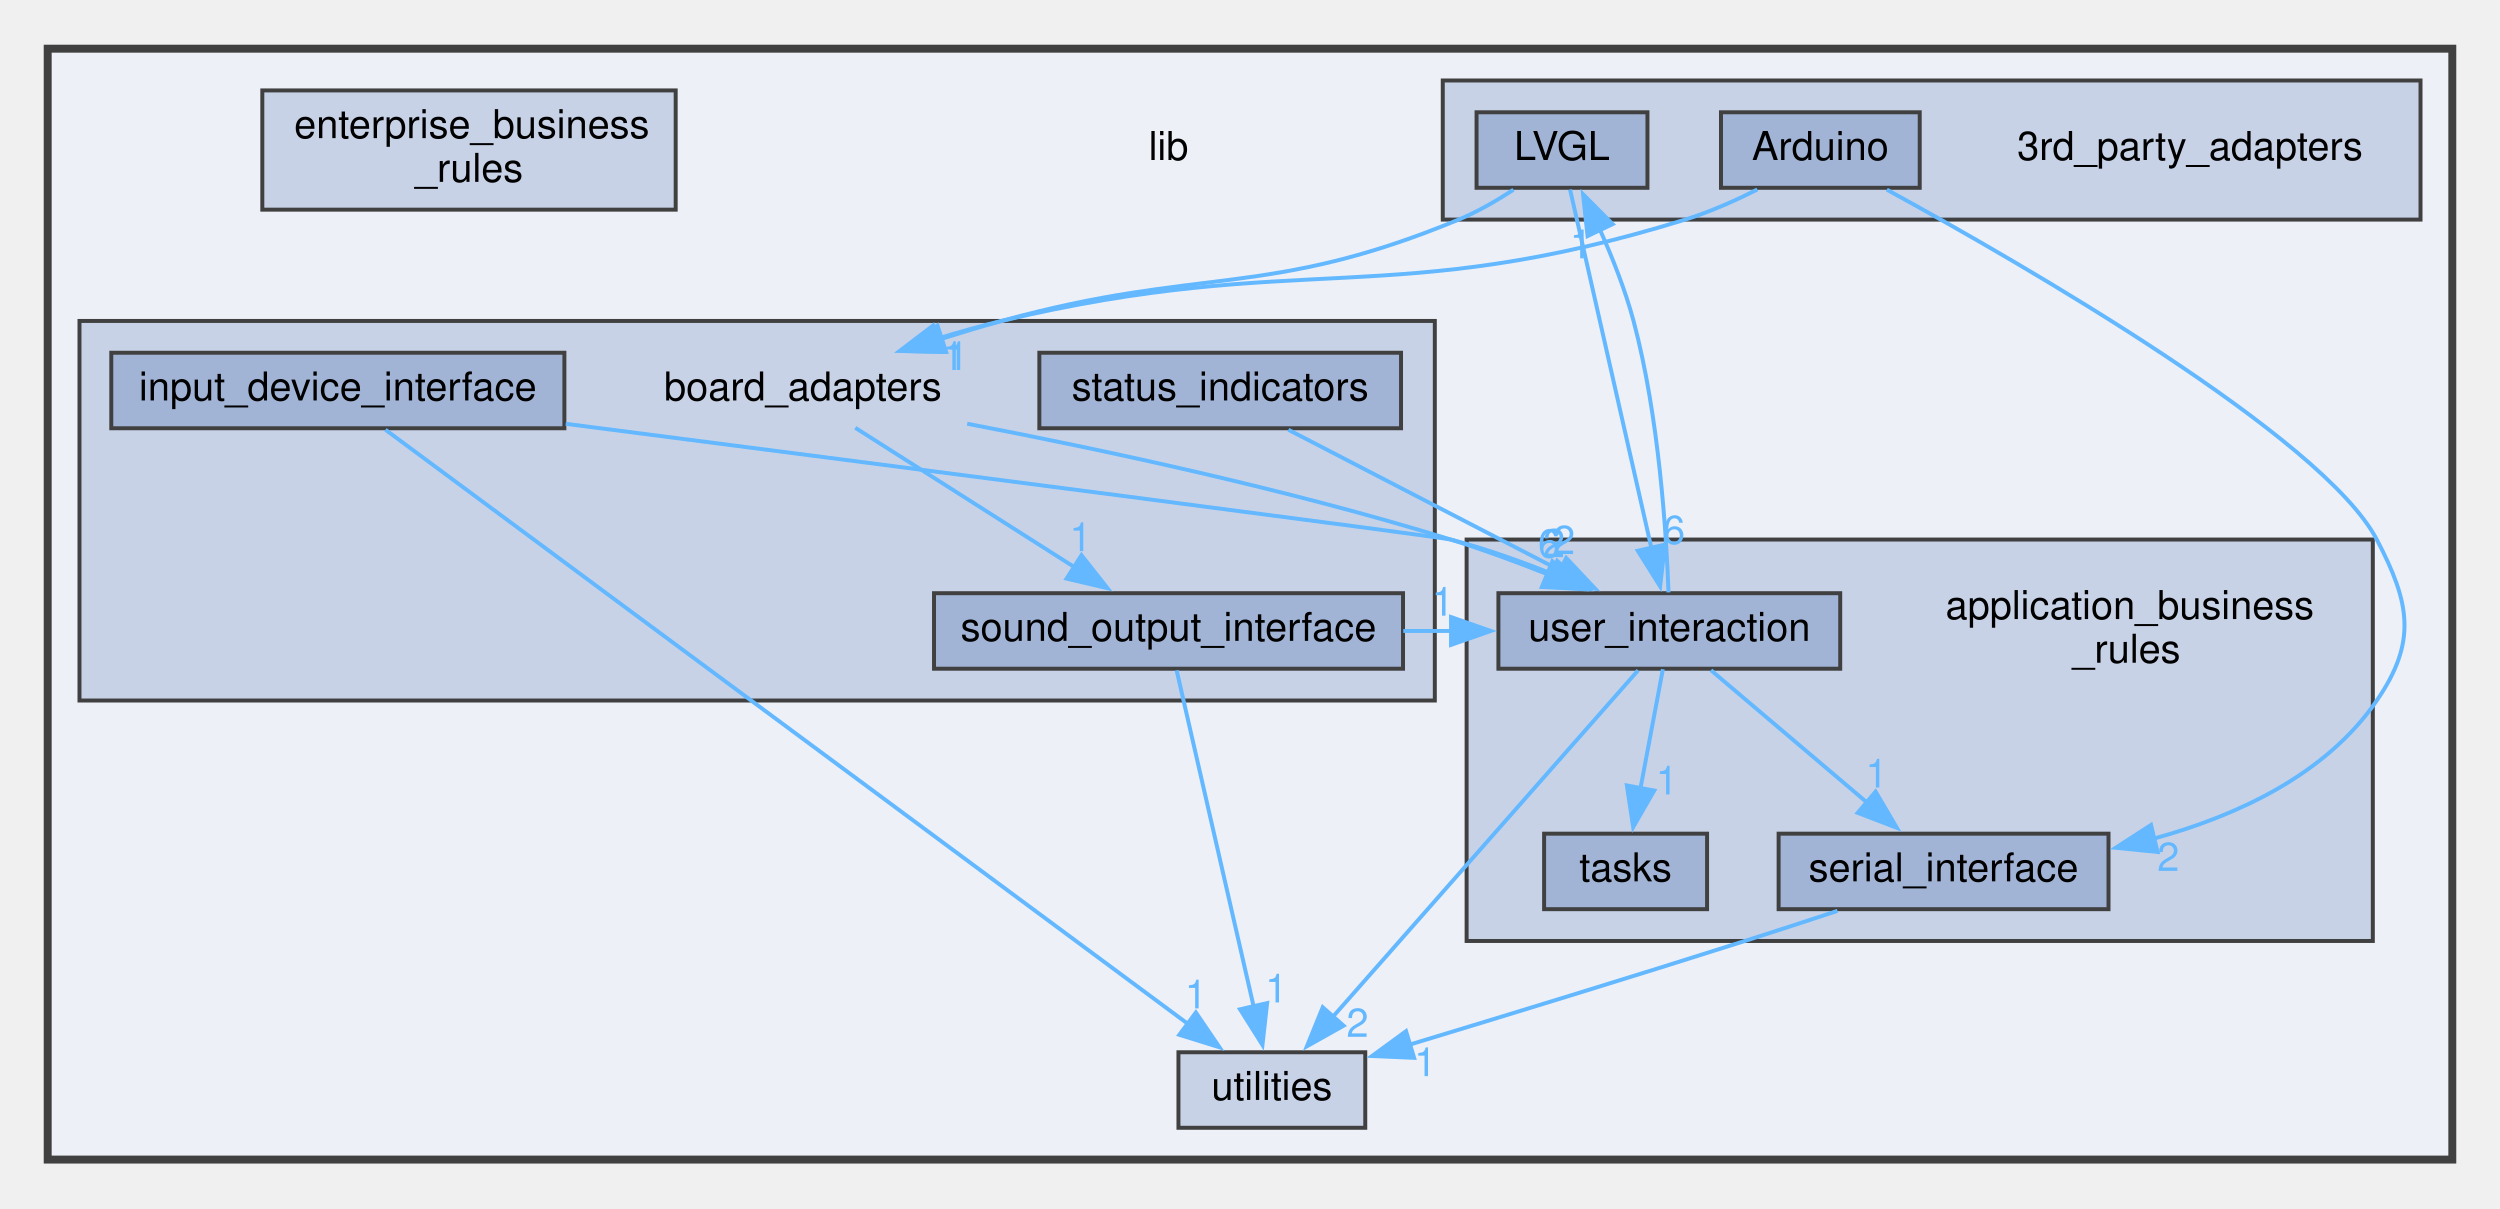
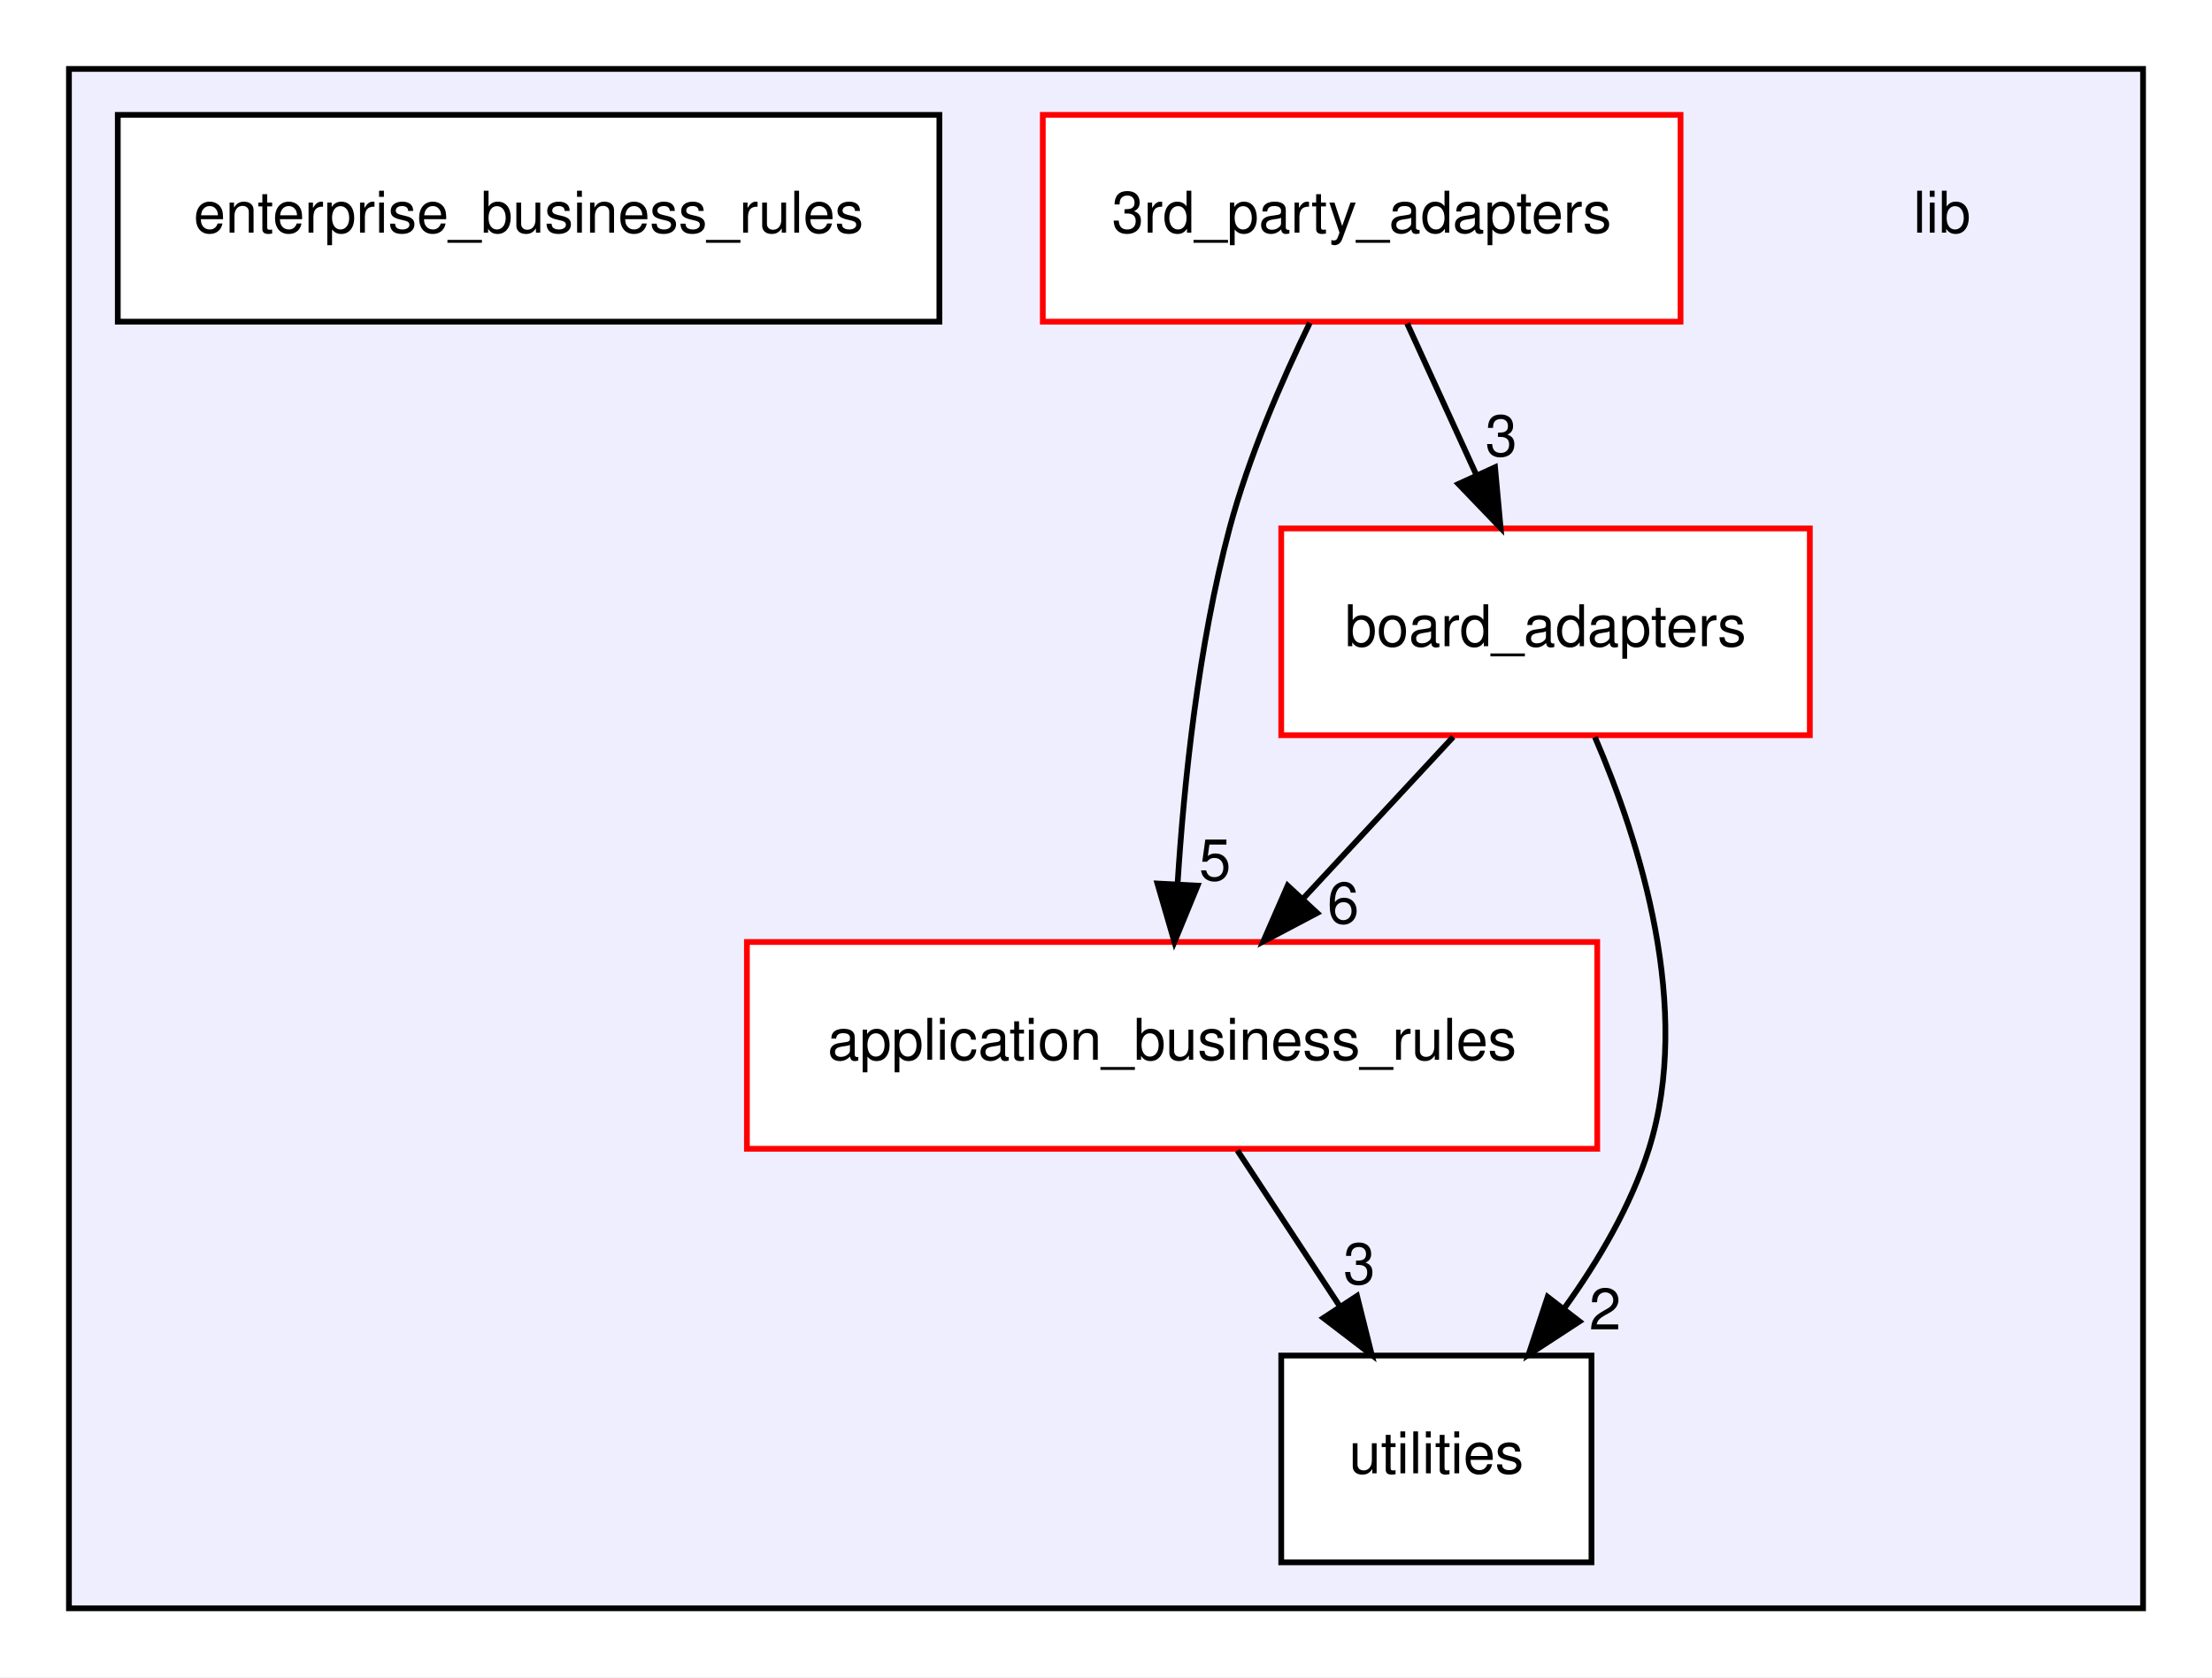
- <svg xmlns="http://www.w3.org/2000/svg" xmlns:xlink="http://www.w3.org/1999/xlink" width="629pt" height="304pt" viewBox="0.00 0.00 629.00 303.50">
-   <g id="graph0" class="graph" transform="scale(1 1) rotate(0) translate(4 299.5)">
+ <svg xmlns="http://www.w3.org/2000/svg" xmlns:xlink="http://www.w3.org/1999/xlink" width="385pt" height="292pt" viewBox="0.00 0.00 385.00 292.00">
+   <g id="graph0" class="graph" transform="scale(1 1) rotate(0) translate(4 288)">
+     <polygon fill="white" stroke="transparent" points="-4,4 -4,-288 381,-288 381,4 -4,4" />
    <g id="clust1" class="cluster">
      <g id="a_clust1">
        <a xlink:href="dir_97aefd0d527b934f1d99a682da8fe6a9.xhtml" target="_top">
-           <polygon fill="#edf0f7" stroke="#404040" stroke-width="2" points="8,-8 8,-287.5 613,-287.5 613,-8 8,-8" />
-         </a>
-       </g>
-     </g>
-     <g id="clust4" class="cluster">
-       <g id="a_clust4">
-         <a xlink:href="dir_b49365647f74dff1c8dd1e88d29293e4.xhtml" target="_top" xlink:title="Package Board Adapters.">
-           <polygon fill="#c8d2e7" stroke="#404040" points="16,-123.5 16,-219 357,-219 357,-123.5 16,-123.5" />
-         </a>
-       </g>
-     </g>
-     <g id="clust3" class="cluster">
-       <g id="a_clust3">
-         <a xlink:href="dir_6dbb42d2342d9d7292a192bc1d024acc.xhtml" target="_top" xlink:title="Package Application Business Rules.">
-           <polygon fill="#c8d2e7" stroke="#404040" points="365,-63 365,-164 593,-164 593,-63 365,-63" />
-         </a>
-       </g>
-     </g>
-     <g id="clust2" class="cluster">
-       <g id="a_clust2">
-         <a xlink:href="dir_e75212beacfa7863df067e044f07f232.xhtml" target="_top" xlink:title="Package 3rd Party Adapters.">
-           <polygon fill="#c8d2e7" stroke="#404040" points="359,-244.5 359,-279.5 605,-279.5 605,-244.5 359,-244.5" />
+           <polygon fill="#eeeeff" stroke="black" points="8,-8 8,-276 369,-276 369,-8 8,-8" />
        </a>
      </g>
    </g>
    <g id="node1" class="node">
-       <text text-anchor="middle" x="290" y="-259.5" font-family="Helvetica,sans-Serif" font-size="10.00">lib</text>
+       <text text-anchor="middle" x="334" y="-247.5" font-family="Helvetica,sans-Serif" font-size="10.00">lib</text>
    </g>
    <g id="node2" class="node">
-       <text text-anchor="middle" x="547" y="-259.5" font-family="Helvetica,sans-Serif" font-size="10.00">3rd_party_adapters</text>
+       <g id="a_node2">
+         <a xlink:href="dir_e75212beacfa7863df067e044f07f232.xhtml" target="_top" xlink:title="3rd_party_adapters">
+           <polygon fill="white" stroke="red" points="288.5,-268 177.5,-268 177.5,-232 288.5,-232 288.5,-268" />
+           <text text-anchor="middle" x="233" y="-247.5" font-family="Helvetica,sans-Serif" font-size="10.00">3rd_party_adapters</text>
+         </a>
+       </g>
    </g>
    <g id="node3" class="node">
      <g id="a_node3">
-         <a xlink:href="dir_e5c908e09902ac05aca8138811a01df8.xhtml" target="_top" xlink:title="Arduino">
-           <polygon fill="#a2b4d6" stroke="#404040" points="479,-271.5 429,-271.5 429,-252.5 479,-252.5 479,-271.5" />
-           <text text-anchor="middle" x="454" y="-259.5" font-family="Helvetica,sans-Serif" font-size="10.00">Arduino</text>
+         <a xlink:href="dir_6dbb42d2342d9d7292a192bc1d024acc.xhtml" target="_top" xlink:title="application_business_rules">
+           <polygon fill="white" stroke="red" points="274,-124 126,-124 126,-88 274,-88 274,-124" />
+           <text text-anchor="middle" x="200" y="-103.5" font-family="Helvetica,sans-Serif" font-size="10.00">application_business_rules</text>
+         </a>
+       </g>
+     </g>
+     <g id="edge5" class="edge">
+       <path fill="none" stroke="black" d="M223.98,-231.8C219.06,-221.66 213.31,-208.41 210,-196 204.57,-175.63 202.08,-151.86 200.95,-134.01" />
+       <polygon fill="black" stroke="black" points="204.44,-133.81 200.41,-124.01 197.45,-134.18 204.44,-133.81" />
+       <g id="a_edge5-headlabel">
+         <a xlink:href="dir_000004_000005.xhtml" target="_top" xlink:title="5">
+           <text text-anchor="middle" x="207.47" y="-134.74" font-family="Helvetica,sans-Serif" font-size="10.00">5</text>
+         </a>
+       </g>
+     </g>
+     <g id="node4" class="node">
+       <g id="a_node4">
+         <a xlink:href="dir_b49365647f74dff1c8dd1e88d29293e4.xhtml" target="_top" xlink:title="board_adapters">
+           <polygon fill="white" stroke="red" points="311,-196 219,-196 219,-160 311,-160 311,-196" />
+           <text text-anchor="middle" x="265" y="-175.5" font-family="Helvetica,sans-Serif" font-size="10.00">board_adapters</text>
+         </a>
+       </g>
+     </g>
+     <g id="edge4" class="edge">
+       <path fill="none" stroke="black" d="M240.91,-231.7C244.55,-223.73 248.95,-214.1 252.99,-205.26" />
+       <polygon fill="black" stroke="black" points="256.21,-206.65 257.18,-196.1 249.84,-203.74 256.21,-206.65" />
+       <g id="a_edge4-headlabel">
+         <a xlink:href="dir_000004_000006.xhtml" target="_top" xlink:title="3">
+           <text text-anchor="middle" x="257.29" y="-208.6" font-family="Helvetica,sans-Serif" font-size="10.00">3</text>
        </a>
      </g>
    </g>
    <g id="node6" class="node">
      <g id="a_node6">
-         <a xlink:href="dir_17a6007a5c84c34f300c622be50c188b.xhtml" target="_top" xlink:title="serial_interface">
-           <polygon fill="#a2b4d6" stroke="#404040" points="526.5,-90 443.5,-90 443.5,-71 526.5,-71 526.5,-90" />
-           <text text-anchor="middle" x="485" y="-78" font-family="Helvetica,sans-Serif" font-size="10.00">serial_interface</text>
+         <a xlink:href="dir_3a2f33b0f26bc6229d595c2c354e6333.xhtml" target="_top" xlink:title="utilities">
+           <polygon fill="white" stroke="black" points="273,-52 219,-52 219,-16 273,-16 273,-52" />
+           <text text-anchor="middle" x="246" y="-31.5" font-family="Helvetica,sans-Serif" font-size="10.00">utilities</text>
+         </a>
+       </g>
+     </g>
+     <g id="edge3" class="edge">
+       <path fill="none" stroke="black" d="M211.37,-87.7C216.72,-79.56 223.2,-69.69 229.11,-60.7" />
+       <polygon fill="black" stroke="black" points="232.19,-62.38 234.76,-52.1 226.34,-58.54 232.19,-62.38" />
+       <g id="a_edge3-headlabel">
+         <a xlink:href="dir_000005_000008.xhtml" target="_top" xlink:title="3">
+           <text text-anchor="middle" x="232.59" y="-64.45" font-family="Helvetica,sans-Serif" font-size="10.00">3</text>
        </a>
      </g>
    </g>
    <g id="edge1" class="edge">
-       <path fill="none" stroke="#63b8ff" d="M470.73,-252.03C504.87,-233.33 580.49,-189.8 594,-164 602.35,-148.05 604.19,-138.34 594,-123.5 581.26,-104.93 559.06,-94.57 538.01,-88.79" />
-       <polygon fill="#63b8ff" stroke="#63b8ff" points="538.84,-85.39 528.3,-86.45 537.2,-92.2 538.84,-85.39" />
+       <path fill="none" stroke="black" d="M248.93,-159.7C241.06,-151.22 231.44,-140.86 222.83,-131.58" />
+       <polygon fill="black" stroke="black" points="225.25,-129.05 215.88,-124.1 220.12,-133.81 225.25,-129.05" />
      <g id="a_edge1-headlabel">
-         <a xlink:href="dir_000002_000011.xhtml" target="_top" xlink:title="2">
-           <text text-anchor="middle" x="541.53" y="-80.62" font-family="Helvetica,sans-Serif" font-size="10.00" fill="#63b8ff">2</text>
+         <a xlink:href="dir_000006_000005.xhtml" target="_top" xlink:title="6">
+           <text text-anchor="middle" x="229.78" y="-127.25" font-family="Helvetica,sans-Serif" font-size="10.00">6</text>
        </a>
      </g>
    </g>
-     <g id="node9" class="node">
-       <text text-anchor="middle" x="198" y="-199" font-family="Helvetica,sans-Serif" font-size="10.00">board_adapters</text>
-     </g>
    <g id="edge2" class="edge">
-       <path fill="none" stroke="#63b8ff" d="M438.15,-252.07C432.57,-249.26 426.14,-246.4 420,-244.5 346.16,-221.7 323.19,-236.84 248,-219 242.67,-217.73 237.09,-216.16 231.67,-214.48" />
-       <polygon fill="#63b8ff" stroke="#63b8ff" points="232.94,-211.22 222.35,-211.45 230.78,-217.87 232.94,-211.22" />
+       <path fill="none" stroke="black" d="M273.6,-159.67C281.42,-141.53 290.66,-112.36 283,-88 279.9,-78.15 274.25,-68.53 268.28,-60.25" />
+       <polygon fill="black" stroke="black" points="270.91,-57.94 262.04,-52.15 265.37,-62.21 270.91,-57.94" />
      <g id="a_edge2-headlabel">
-         <a xlink:href="dir_000002_000003.xhtml" target="_top" xlink:title="1">
-           <text text-anchor="middle" x="235.8" y="-206.66" font-family="Helvetica,sans-Serif" font-size="10.00" fill="#63b8ff">1</text>
-         </a>
-       </g>
-     </g>
-     <g id="node4" class="node">
-       <g id="a_node4">
-         <a xlink:href="dir_673789fe363c8cf83b6beac9ec7c58fa.xhtml" target="_top" xlink:title="LVGL">
-           <polygon fill="#a2b4d6" stroke="#404040" points="410.5,-271.5 367.5,-271.5 367.5,-252.5 410.5,-252.5 410.5,-271.5" />
-           <text text-anchor="middle" x="389" y="-259.5" font-family="Helvetica,sans-Serif" font-size="10.00">LVGL</text>
-         </a>
-       </g>
-     </g>
-     <g id="node8" class="node">
-       <g id="a_node8">
-         <a xlink:href="dir_6c970bd3e9ed525c032ca1b33f237f5b.xhtml" target="_top" xlink:title="user_interaction">
-           <polygon fill="#a2b4d6" stroke="#404040" points="459,-150.5 373,-150.5 373,-131.5 459,-131.5 459,-150.5" />
-           <text text-anchor="middle" x="416" y="-138.5" font-family="Helvetica,sans-Serif" font-size="10.00">user_interaction</text>
-         </a>
-       </g>
-     </g>
-     <g id="edge3" class="edge">
-       <path fill="none" stroke="#63b8ff" d="M391.03,-252.06C395.35,-233.01 405.55,-188.06 411.49,-161.87" />
-       <polygon fill="#63b8ff" stroke="#63b8ff" points="414.89,-162.73 413.69,-152.2 408.06,-161.18 414.89,-162.73" />
-       <g id="a_edge3-headlabel">
-         <a xlink:href="dir_000010_000021.xhtml" target="_top" xlink:title="6">
-           <text text-anchor="middle" x="417.19" y="-162.89" font-family="Helvetica,sans-Serif" font-size="10.00" fill="#63b8ff">6</text>
-         </a>
-       </g>
-     </g>
-     <g id="edge4" class="edge">
-       <path fill="none" stroke="#63b8ff" d="M376.79,-252.02C372.59,-249.27 367.74,-246.46 363,-244.5 314.62,-224.51 298.48,-232.89 248,-219 243.06,-217.64 237.88,-216.08 232.81,-214.48" />
-       <polygon fill="#63b8ff" stroke="#63b8ff" points="234.04,-211.2 223.45,-211.44 231.87,-217.86 234.04,-211.2" />
-       <g id="a_edge4-headlabel">
-         <a xlink:href="dir_000010_000003.xhtml" target="_top" xlink:title="1">
-           <text text-anchor="middle" x="236.9" y="-206.65" font-family="Helvetica,sans-Serif" font-size="10.00" fill="#63b8ff">1</text>
+         <a xlink:href="dir_000006_000008.xhtml" target="_top" xlink:title="2">
+           <text text-anchor="middle" x="275.36" y="-56.55" font-family="Helvetica,sans-Serif" font-size="10.00">2</text>
        </a>
      </g>
    </g>
    <g id="node5" class="node">
-       <text text-anchor="start" x="485.5" y="-144" font-family="Helvetica,sans-Serif" font-size="10.00">application_business</text>
-       <text text-anchor="middle" x="531" y="-133" font-family="Helvetica,sans-Serif" font-size="10.00">_rules</text>
-     </g>
-     <g id="node14" class="node">
-       <g id="a_node14">
-         <a xlink:href="dir_3a2f33b0f26bc6229d595c2c354e6333.xhtml" target="_top" xlink:title="Package Utilities.">
-           <polygon fill="#c8d2e7" stroke="#404040" points="339.5,-35 292.5,-35 292.5,-16 339.5,-16 339.5,-35" />
-           <text text-anchor="middle" x="316" y="-23" font-family="Helvetica,sans-Serif" font-size="10.00">utilities</text>
-         </a>
-       </g>
-     </g>
-     <g id="edge5" class="edge">
-       <path fill="none" stroke="#63b8ff" d="M458.31,-70.58C450.78,-68.09 442.58,-65.41 435,-63 406.69,-53.99 374.46,-44.13 350.69,-36.93" />
-       <polygon fill="#63b8ff" stroke="#63b8ff" points="351.79,-33.6 341.2,-34.06 349.76,-40.31 351.79,-33.6" />
-       <g id="a_edge5-headlabel">
-         <a xlink:href="dir_000011_000022.xhtml" target="_top" xlink:title="1">
-           <text text-anchor="middle" x="354.6" y="-28.99" font-family="Helvetica,sans-Serif" font-size="10.00" fill="#63b8ff">1</text>
-         </a>
-       </g>
-     </g>
-     <g id="node7" class="node">
-       <g id="a_node7">
-         <a xlink:href="dir_dab382b21b73aae3d74d7668eeeacf78.xhtml" target="_top" xlink:title="tasks">
-           <polygon fill="#a2b4d6" stroke="#404040" points="425.5,-90 384.5,-90 384.5,-71 425.5,-71 425.5,-90" />
-           <text text-anchor="middle" x="405" y="-78" font-family="Helvetica,sans-Serif" font-size="10.00">tasks</text>
-         </a>
-       </g>
-     </g>
-     <g id="edge8" class="edge">
-       <path fill="none" stroke="#63b8ff" d="M415.8,-150.7C415.28,-165.12 413.45,-194.81 407,-219 404.93,-226.75 401.69,-234.94 398.52,-242" />
-       <polygon fill="#63b8ff" stroke="#63b8ff" points="395.43,-240.36 394.29,-250.89 401.75,-243.37 395.43,-240.36" />
-       <g id="a_edge8-headlabel">
-         <a xlink:href="dir_000021_000010.xhtml" target="_top" xlink:title="1">
-           <text text-anchor="middle" x="393.76" y="-234.76" font-family="Helvetica,sans-Serif" font-size="10.00" fill="#63b8ff">1</text>
-         </a>
-       </g>
-     </g>
-     <g id="edge6" class="edge">
-       <path fill="none" stroke="#63b8ff" d="M426.48,-131.12C436.92,-122.27 453.17,-108.48 465.91,-97.69" />
-       <polygon fill="#63b8ff" stroke="#63b8ff" points="467.9,-100.58 473.27,-91.45 463.38,-95.24 467.9,-100.58" />
-       <g id="a_edge6-headlabel">
-         <a xlink:href="dir_000021_000011.xhtml" target="_top" xlink:title="1">
-           <text text-anchor="middle" x="468.15" y="-101.6" font-family="Helvetica,sans-Serif" font-size="10.00" fill="#63b8ff">1</text>
-         </a>
-       </g>
-     </g>
-     <g id="edge9" class="edge">
-       <path fill="none" stroke="#63b8ff" d="M414.38,-131.37C412.9,-123.5 410.66,-111.6 408.74,-101.39" />
-       <polygon fill="#63b8ff" stroke="#63b8ff" points="412.2,-100.84 406.91,-91.65 405.32,-102.13 412.2,-100.84" />
-       <g id="a_edge9-headlabel">
-         <a xlink:href="dir_000021_000015.xhtml" target="_top" xlink:title="1">
-           <text text-anchor="middle" x="415.37" y="-99.86" font-family="Helvetica,sans-Serif" font-size="10.00" fill="#63b8ff">1</text>
-         </a>
-       </g>
-     </g>
-     <g id="edge7" class="edge">
-       <path fill="none" stroke="#63b8ff" d="M408.15,-131.09C391.58,-112.28 352.75,-68.21 331.16,-43.71" />
-       <polygon fill="#63b8ff" stroke="#63b8ff" points="334.05,-41.69 324.81,-36.5 328.8,-46.32 334.05,-41.69" />
-       <g id="a_edge7-headlabel">
-         <a xlink:href="dir_000021_000022.xhtml" target="_top" xlink:title="2">
-           <text text-anchor="middle" x="337.55" y="-38.87" font-family="Helvetica,sans-Serif" font-size="10.00" fill="#63b8ff">2</text>
-         </a>
-       </g>
-     </g>
-     <g id="edge11" class="edge">
-       <path fill="none" stroke="#63b8ff" d="M239.34,-193.14C272.58,-186.78 320.28,-176.61 361,-164 369.01,-161.52 377.5,-158.38 385.35,-155.27" />
-       <polygon fill="#63b8ff" stroke="#63b8ff" points="386.58,-158.54 394.51,-151.51 383.93,-152.07 386.58,-158.54" />
-       <g id="a_edge11-headlabel">
-         <a xlink:href="dir_000003_000021.xhtml" target="_top" xlink:title="6">
-           <text text-anchor="middle" x="385.73" y="-159.46" font-family="Helvetica,sans-Serif" font-size="10.00" fill="#63b8ff">6</text>
-         </a>
-       </g>
-     </g>
-     <g id="node11" class="node">
-       <g id="a_node11">
-         <a xlink:href="dir_5d3f509552af106634de565dc9d6f33a.xhtml" target="_top" xlink:title="sound_output_interface">
-           <polygon fill="#a2b4d6" stroke="#404040" points="349,-150.5 231,-150.5 231,-131.5 349,-131.5 349,-150.5" />
-           <text text-anchor="middle" x="290" y="-138.5" font-family="Helvetica,sans-Serif" font-size="10.00">sound_output_interface</text>
-         </a>
-       </g>
-     </g>
-     <g id="edge10" class="edge">
-       <path fill="none" stroke="#63b8ff" d="M211.18,-192.12C225.55,-182.98 248.84,-168.17 266.38,-157.02" />
-       <polygon fill="#63b8ff" stroke="#63b8ff" points="268.1,-160.07 274.66,-151.75 264.34,-154.17 268.1,-160.07" />
-       <g id="a_edge10-headlabel">
-         <a xlink:href="dir_000003_000012.xhtml" target="_top" xlink:title="1">
-           <text text-anchor="middle" x="267.87" y="-161.09" font-family="Helvetica,sans-Serif" font-size="10.00" fill="#63b8ff">1</text>
-         </a>
-       </g>
-     </g>
-     <g id="node10" class="node">
-       <g id="a_node10">
-         <a xlink:href="dir_8d1ee3be5d3bd43266cde43195651fe0.xhtml" target="_top" xlink:title="input_device_interface">
-           <polygon fill="#a2b4d6" stroke="#404040" points="138,-211 24,-211 24,-192 138,-192 138,-211" />
-           <text text-anchor="middle" x="81" y="-199" font-family="Helvetica,sans-Serif" font-size="10.00">input_device_interface</text>
-         </a>
-       </g>
-     </g>
-     <g id="edge13" class="edge">
-       <path fill="none" stroke="#63b8ff" d="M138.33,-193.12C219.46,-182.66 358.32,-164.7 361,-164 369.48,-161.79 378.42,-158.61 386.56,-155.35" />
-       <polygon fill="#63b8ff" stroke="#63b8ff" points="387.79,-158.63 395.66,-151.53 385.08,-152.18 387.79,-158.63" />
-       <g id="a_edge13-headlabel">
-         <a xlink:href="dir_000008_000021.xhtml" target="_top" xlink:title="2">
-           <text text-anchor="middle" x="386.97" y="-159.56" font-family="Helvetica,sans-Serif" font-size="10.00" fill="#63b8ff">2</text>
-         </a>
-       </g>
-     </g>
-     <g id="edge12" class="edge">
-       <path fill="none" stroke="#63b8ff" d="M92.98,-191.63C130.61,-163.77 246.84,-77.71 294.88,-42.14" />
-       <polygon fill="#63b8ff" stroke="#63b8ff" points="296.88,-45.01 302.83,-36.25 292.71,-39.39 296.88,-45.01" />
-       <g id="a_edge12-headlabel">
-         <a xlink:href="dir_000008_000022.xhtml" target="_top" xlink:title="1">
-           <text text-anchor="middle" x="296.89" y="-46.03" font-family="Helvetica,sans-Serif" font-size="10.00" fill="#63b8ff">1</text>
-         </a>
-       </g>
-     </g>
-     <g id="edge15" class="edge">
-       <path fill="none" stroke="#63b8ff" d="M349.06,-141C353.11,-141 357.15,-141 361.2,-141" />
-       <polygon fill="#63b8ff" stroke="#63b8ff" points="361.08,-144.5 371.08,-141 361.08,-137.5 361.08,-144.5" />
-       <g id="a_edge15-headlabel">
-         <a xlink:href="dir_000012_000021.xhtml" target="_top" xlink:title="1">
-           <text text-anchor="middle" x="359" y="-144.84" font-family="Helvetica,sans-Serif" font-size="10.00" fill="#63b8ff">1</text>
-         </a>
-       </g>
-     </g>
-     <g id="edge14" class="edge">
-       <path fill="none" stroke="#63b8ff" d="M292.04,-131.09C296.2,-112.94 305.74,-71.29 311.45,-46.37" />
-       <polygon fill="#63b8ff" stroke="#63b8ff" points="314.81,-47.37 313.63,-36.84 307.99,-45.81 314.81,-47.37" />
-       <g id="a_edge14-headlabel">
-         <a xlink:href="dir_000012_000022.xhtml" target="_top" xlink:title="1">
-           <text text-anchor="middle" x="317.11" y="-47.53" font-family="Helvetica,sans-Serif" font-size="10.00" fill="#63b8ff">1</text>
-         </a>
-       </g>
-     </g>
-     <g id="node12" class="node">
-       <g id="a_node12">
-         <a xlink:href="dir_dd038f7b9d5ffa107a6117feec92b6ac.xhtml" target="_top" xlink:title="status_indicators">
-           <polygon fill="#a2b4d6" stroke="#404040" points="348.5,-211 257.5,-211 257.5,-192 348.5,-192 348.5,-211" />
-           <text text-anchor="middle" x="303" y="-199" font-family="Helvetica,sans-Serif" font-size="10.00">status_indicators</text>
-         </a>
-       </g>
-     </g>
-     <g id="edge16" class="edge">
-       <path fill="none" stroke="#63b8ff" d="M320.16,-191.62C338.33,-182.21 367.28,-167.22 388.61,-156.18" />
-       <polygon fill="#63b8ff" stroke="#63b8ff" points="390.06,-159.37 397.33,-151.66 386.84,-153.15 390.06,-159.37" />
-       <g id="a_edge16-headlabel">
-         <a xlink:href="dir_000014_000021.xhtml" target="_top" xlink:title="2">
-           <text text-anchor="middle" x="389.52" y="-160.35" font-family="Helvetica,sans-Serif" font-size="10.00" fill="#63b8ff">2</text>
-         </a>
-       </g>
-     </g>
-     <g id="node13" class="node">
-       <g id="a_node13">
-         <a xlink:href="dir_71046b38222792489c3876836d4fbdbc.xhtml" target="_top" xlink:title="Package Enterprise Business Rules.">
-           <polygon fill="#c8d2e7" stroke="#404040" points="166,-277 62,-277 62,-247 166,-247 166,-277" />
-           <text text-anchor="start" x="70" y="-265" font-family="Helvetica,sans-Serif" font-size="10.00">enterprise_business</text>
-           <text text-anchor="middle" x="114" y="-254" font-family="Helvetica,sans-Serif" font-size="10.00">_rules</text>
+       <g id="a_node5">
+         <a xlink:href="dir_71046b38222792489c3876836d4fbdbc.xhtml" target="_top" xlink:title="enterprise_business_rules">
+           <polygon fill="white" stroke="black" points="159.5,-268 16.5,-268 16.5,-232 159.5,-232 159.5,-268" />
+           <text text-anchor="middle" x="88" y="-247.5" font-family="Helvetica,sans-Serif" font-size="10.00">enterprise_business_rules</text>
        </a>
      </g>
    </g>
  </g>
</svg>
